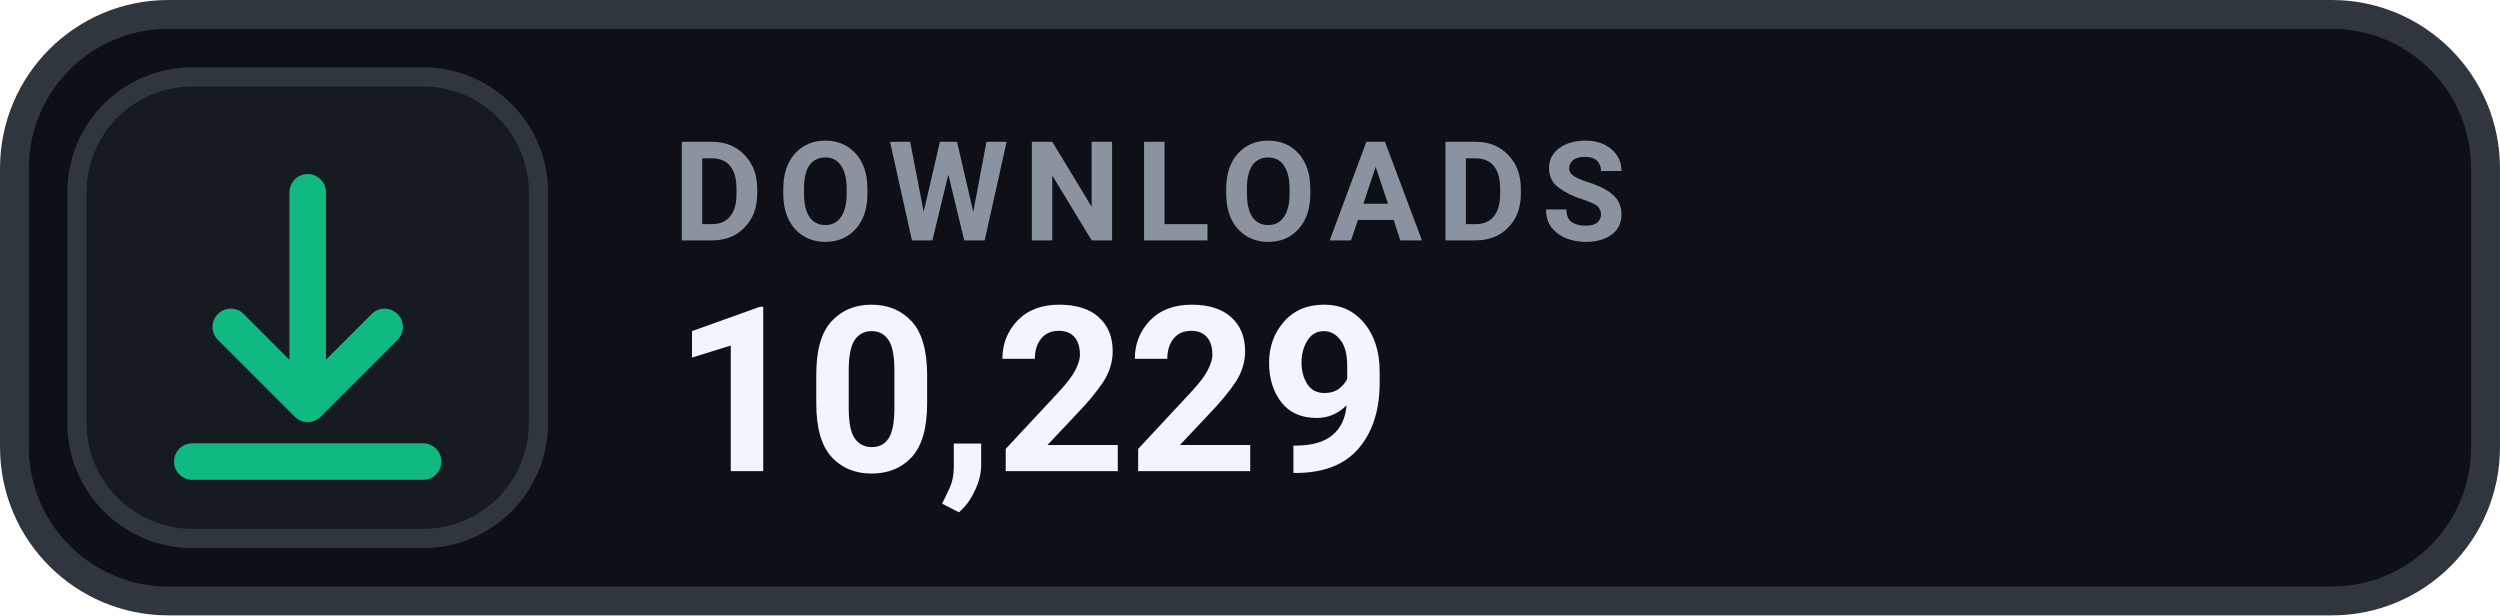
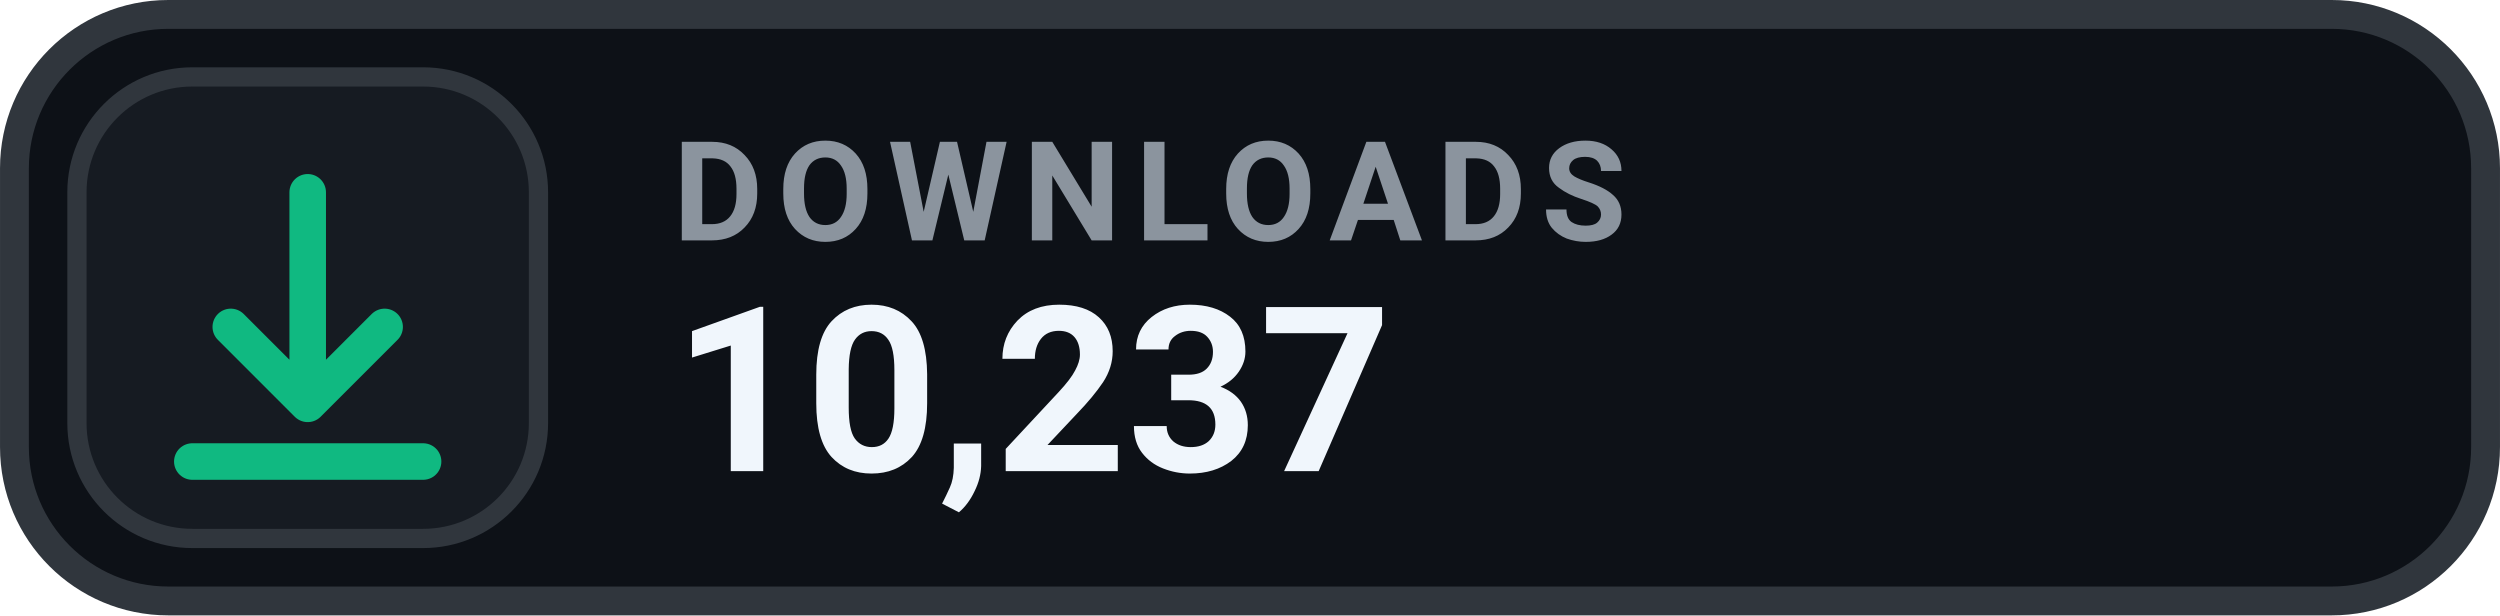
- <svg xmlns="http://www.w3.org/2000/svg" width="126" height="31.015" viewBox="0 0 130 32" role="img" aria-label="DOWNLOADS 10,229">
+ <svg xmlns="http://www.w3.org/2000/svg" width="126" height="31.015" viewBox="0 0 130 32" role="img" aria-label="DOWNLOADS 10,237">
  <rect x=".75" y=".75" width="128.5" height="30.5" rx="8" fill="#0D1117" stroke="#30363D" stroke-width="1.5" />
  <rect x="4" y="4" width="24" height="24" rx="6" fill="#161B22" stroke="#30363D" stroke-width="1" />
  <g transform="translate(16 16)" style="color:#10B981;">
    <path d="M0 -6 v11 m0 0 l4 -4 m-4 4 l-4 -4 M-6 8 h12" fill="none" stroke="currentColor" stroke-width="1.9" stroke-linecap="round" stroke-linejoin="round" />
  </g>
  <text x="35" y="12.5" fill="#8B949E" font-family="-apple-system,BlinkMacSystemFont,'Segoe UI',Roboto,Helvetica,Arial,sans-serif" font-size="7.2" font-weight="700" letter-spacing=".75">DOWNLOADS</text>
-   <text x="35" y="24.5" fill="#F0F6FC" font-family="-apple-system,BlinkMacSystemFont,'Segoe UI',Roboto,Helvetica,Arial,sans-serif" font-size="12" font-weight="700">10,229</text>
+   <text x="35" y="24.5" fill="#F0F6FC" font-family="-apple-system,BlinkMacSystemFont,'Segoe UI',Roboto,Helvetica,Arial,sans-serif" font-size="12" font-weight="700">10,237</text>
</svg>
